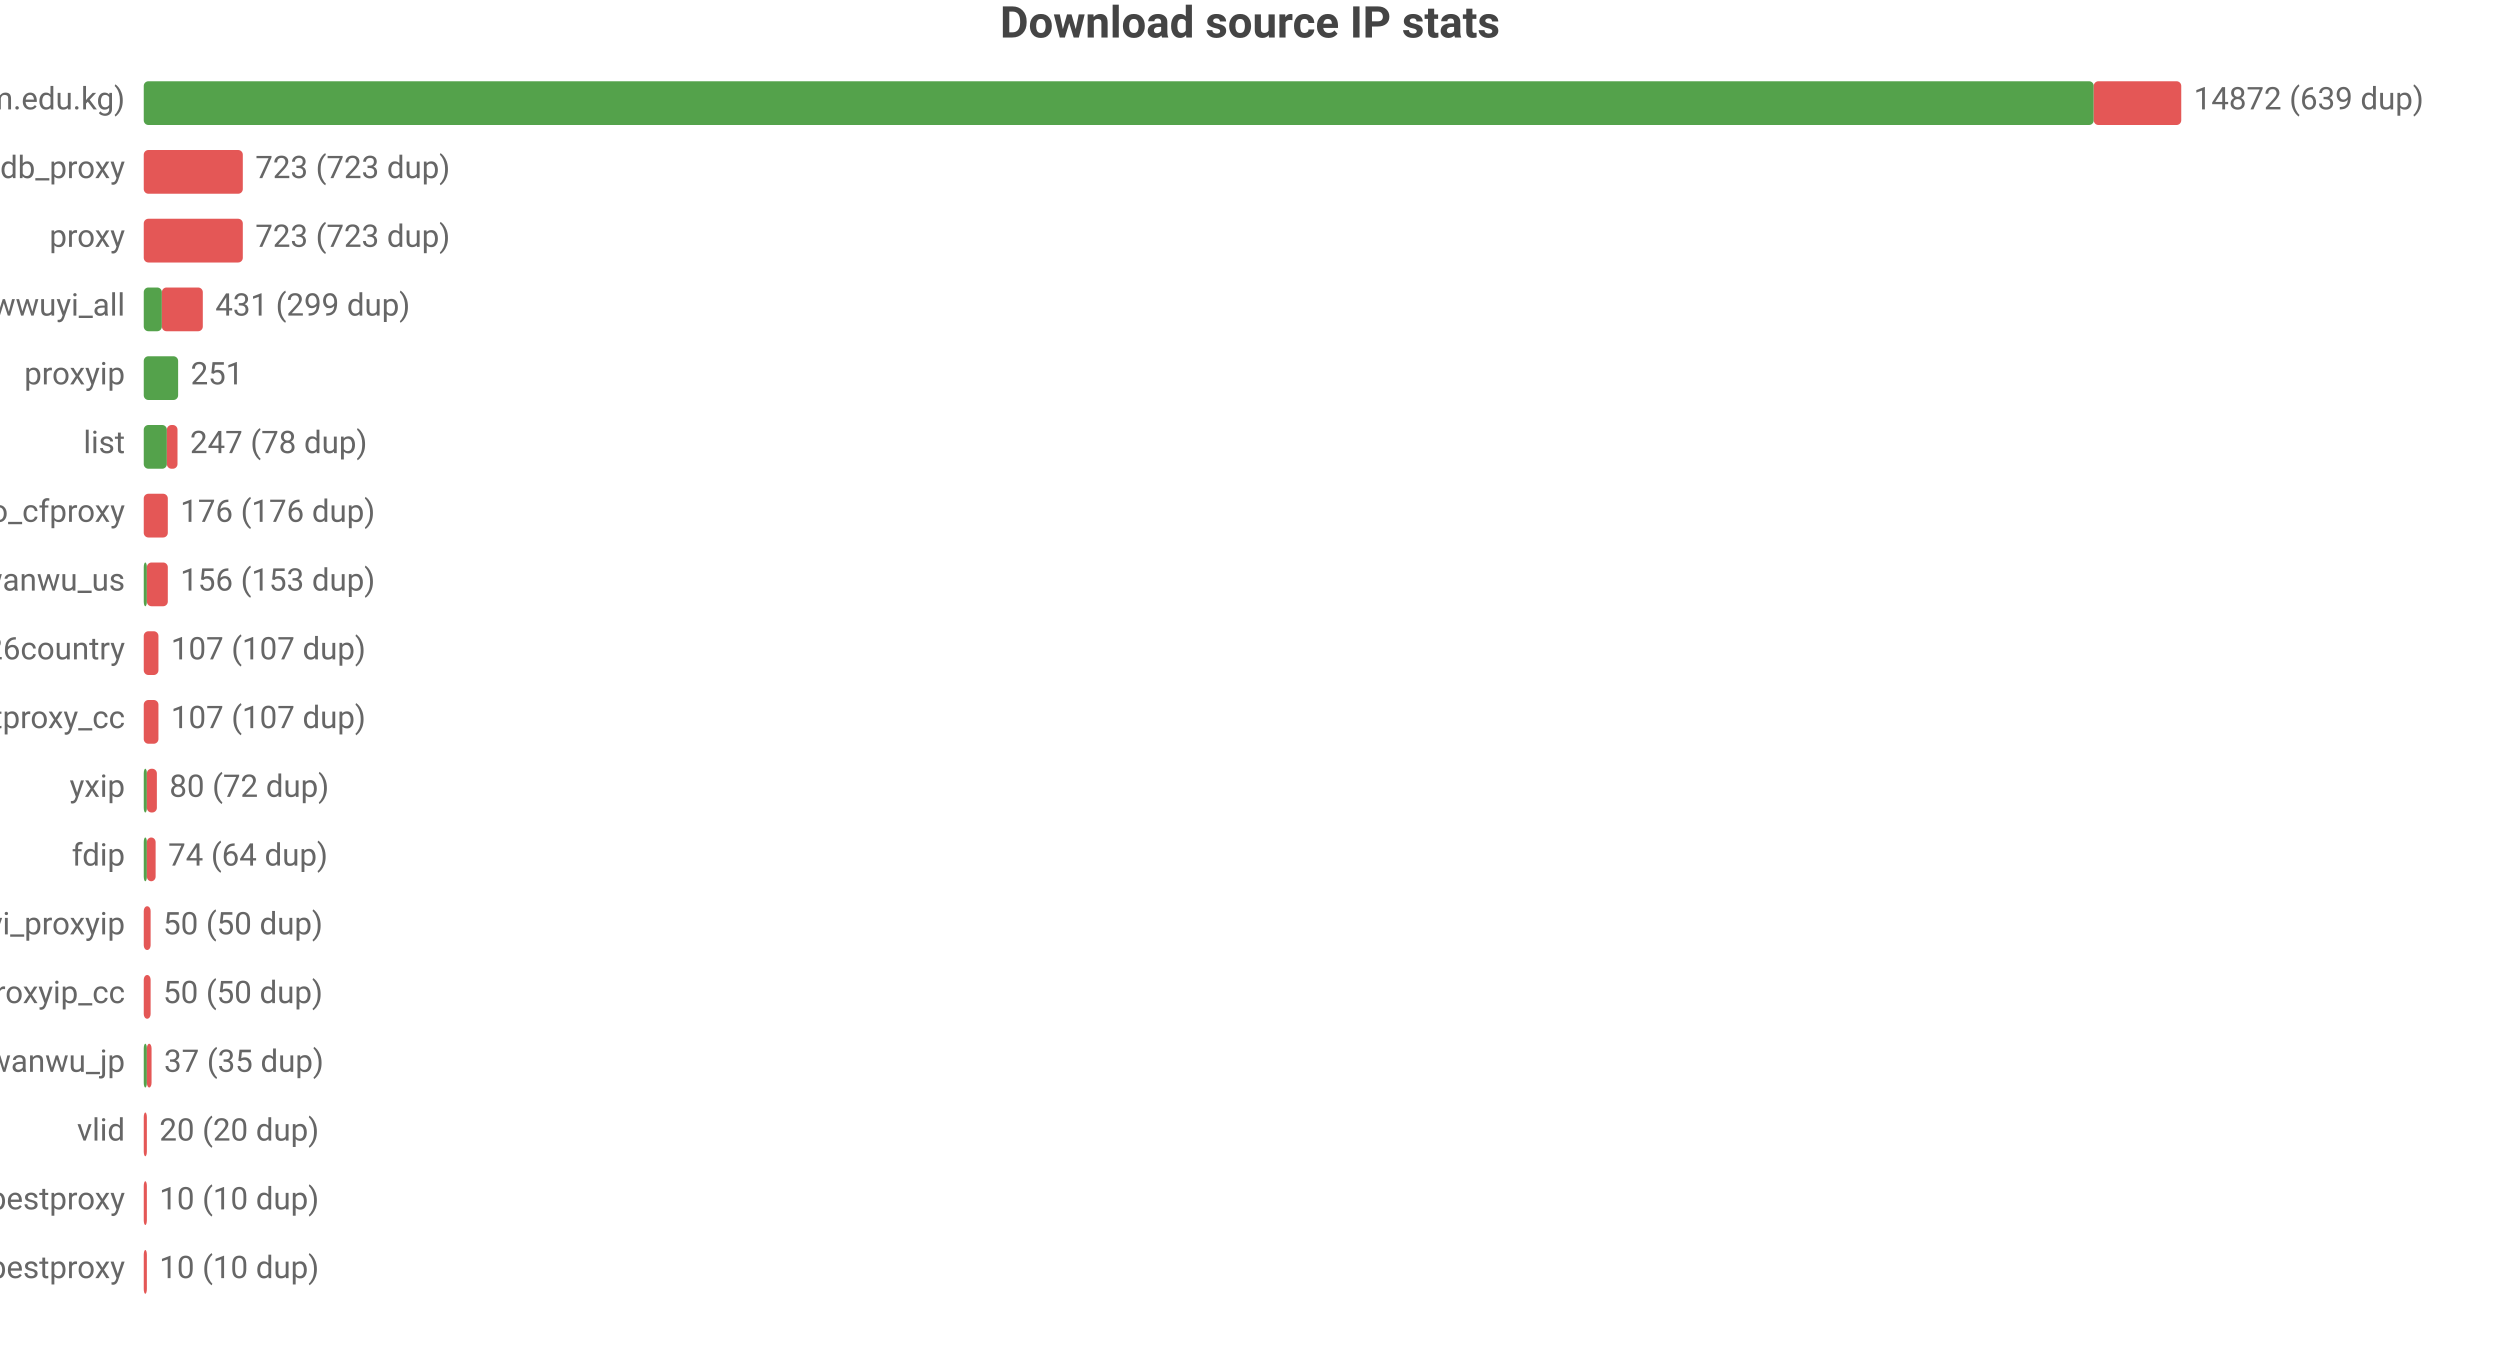
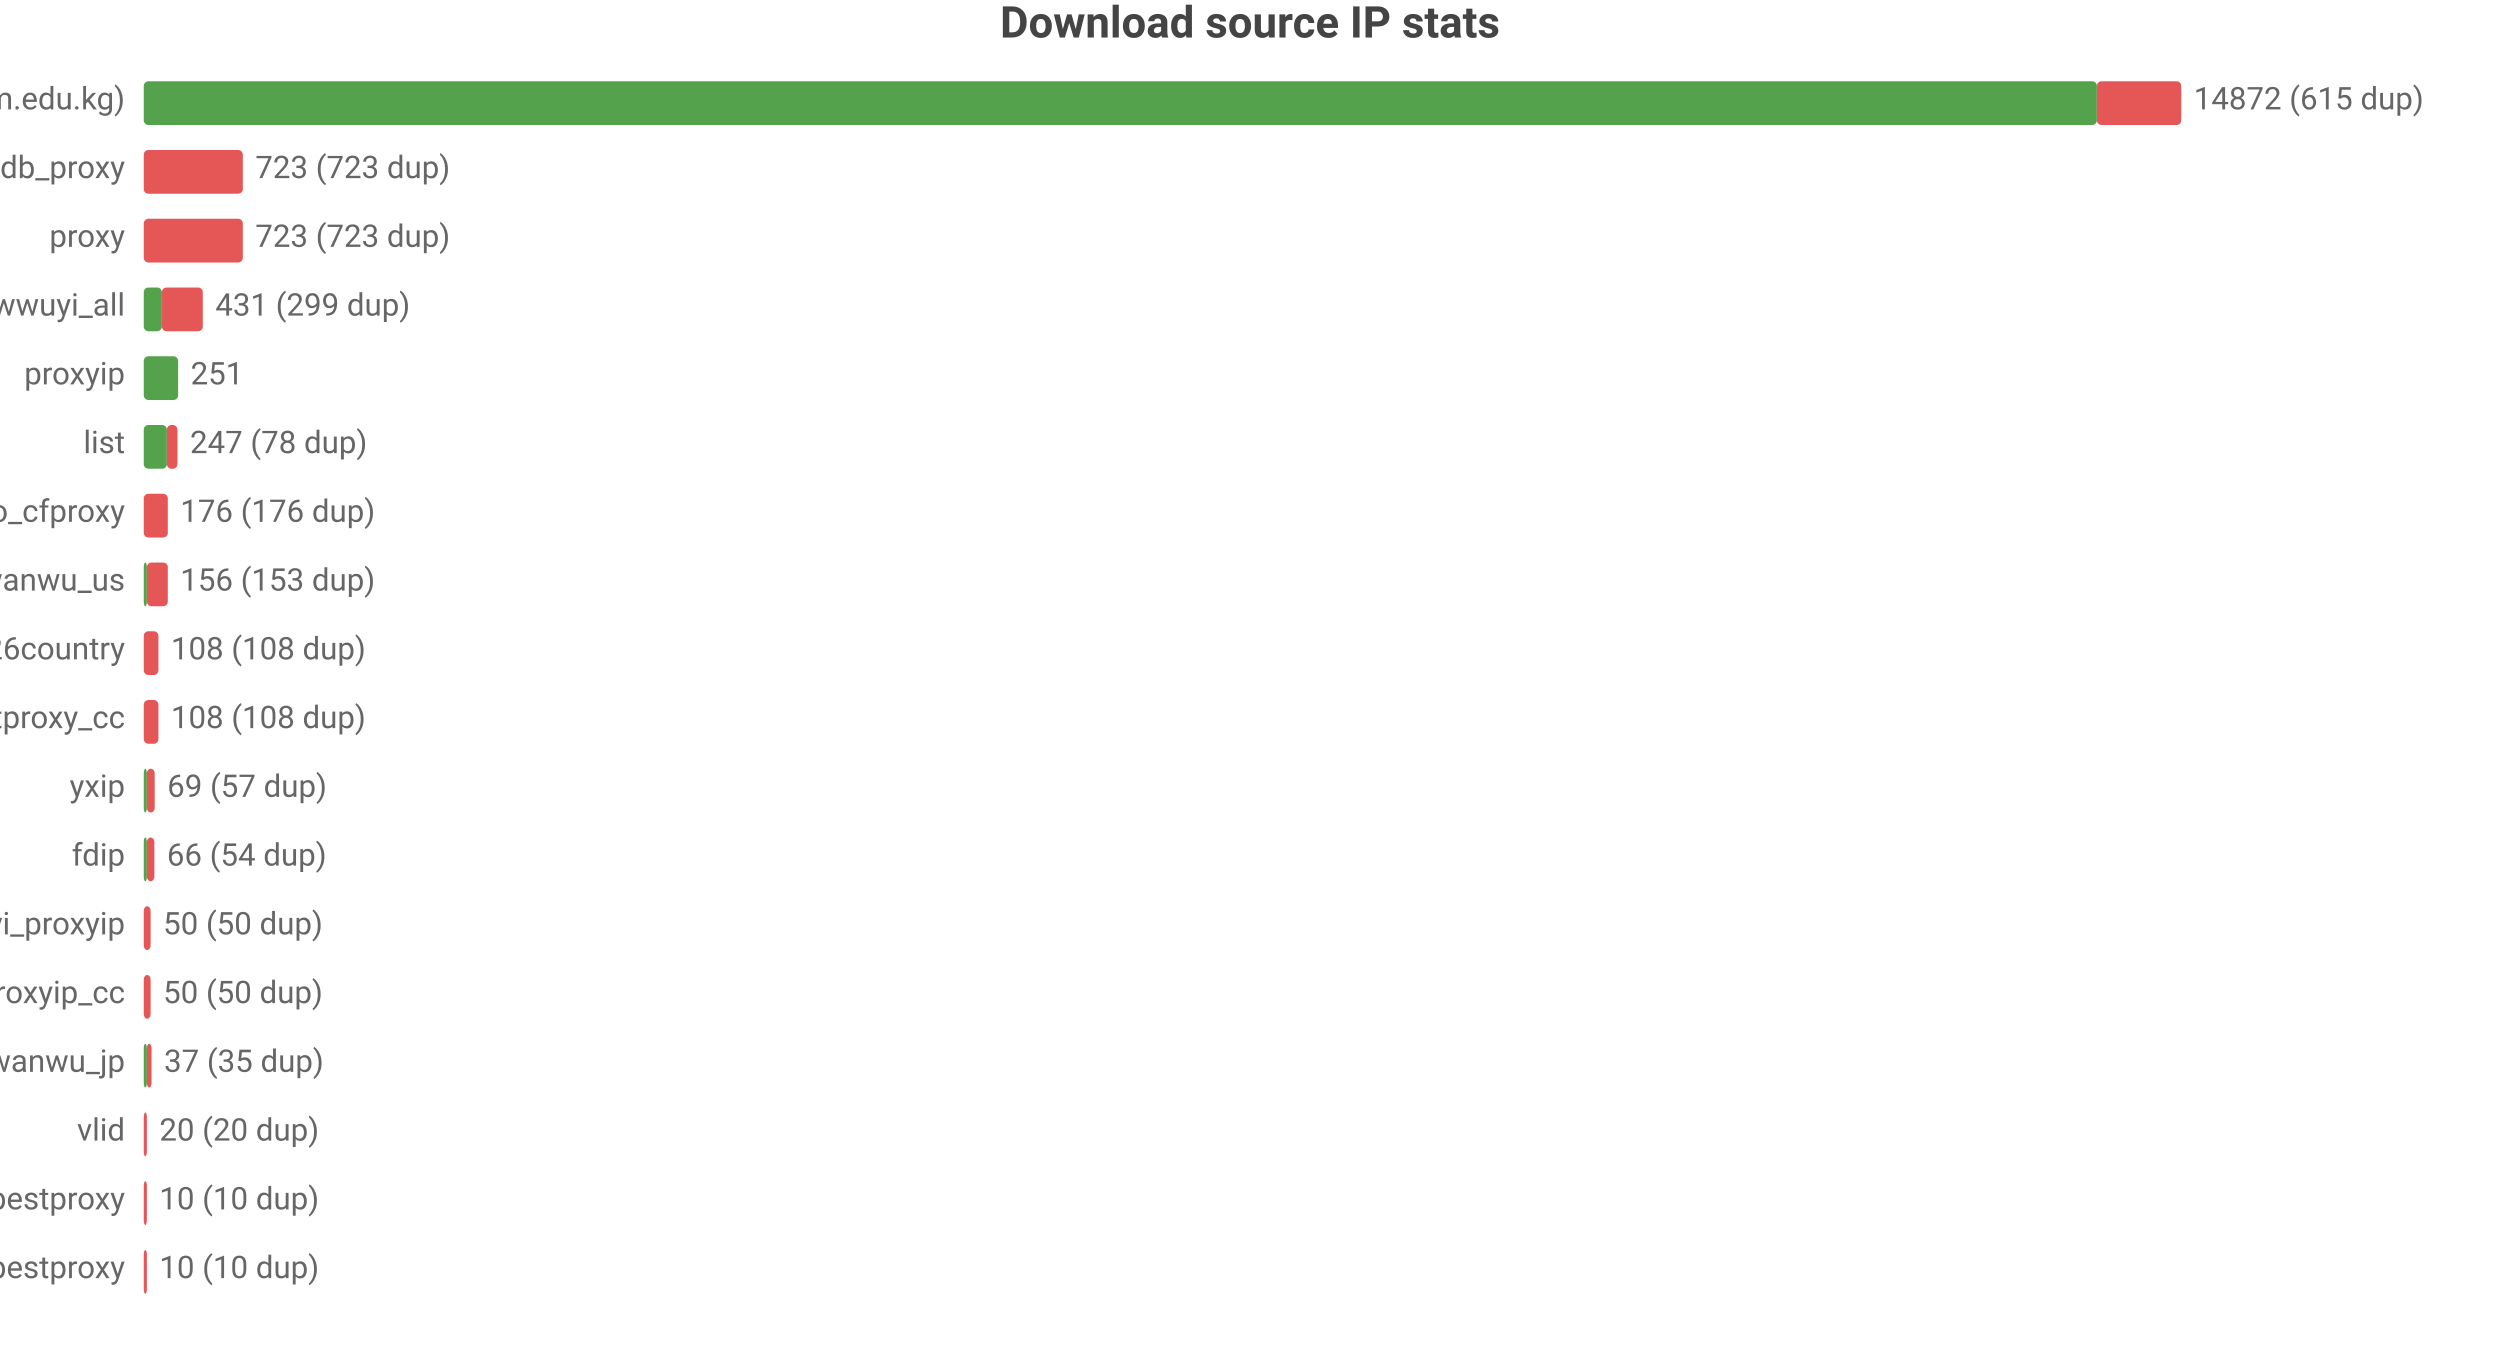
<svg xmlns="http://www.w3.org/2000/svg" width="800" height="432" viewBox="0 0 800 432">
  <rect width="800" height="432" fill="#ffffff" />
  <style>text{font-family:system-ui,-apple-system,'Segoe UI',Roboto,'PingFang SC','Microsoft YaHei','Noto Sans CJK SC',sans-serif}.g{stroke:#e8e8e8;stroke-width:1}.a{stroke:#999;stroke-width:1}.t{font-size:10px;fill:#666}.m{font-size:10px;text-anchor:middle;fill:#666}.e{font-size:10px;text-anchor:end;fill:#666}.l{font-size:11px;fill:#333}.tt{font-size:14px;font-weight:600;text-anchor:middle;fill:#444}.em{font-size:13px;text-anchor:middle;fill:#999}</style>
  <text class="tt" x="400.0" y="12">Download source IP stats</text>
  <text class="e" x="40" y="35">main (zip.cm.edu.kg)</text>
-   <rect x="46" y="26" width="624.0" height="14" fill="#54a24b" rx="1.5" />
-   <rect x="670.0" y="26" width="28.0" height="14" fill="#e45756" rx="1.5" />
-   <text class="t" x="702" y="35">14872 (639 dup)</text>
+   <rect x="46" y="26" width="625.0" height="14" fill="#54a24b" rx="1.5" />
+   <rect x="671.0" y="26" width="27.0" height="14" fill="#e45756" rx="1.5" />
+   <text class="t" x="702" y="35">14872 (615 dup)</text>
  <text class="e" x="40" y="57">ipdb_proxy</text>
  <rect x="46" y="48" width="31.7" height="14" fill="#e45756" rx="1.5" />
  <text class="t" x="81.7" y="57">723 (723 dup)</text>
  <text class="e" x="40" y="79">proxy</text>
  <rect x="46" y="70" width="31.7" height="14" fill="#e45756" rx="1.5" />
  <text class="t" x="81.7" y="79">723 (723 dup)</text>
  <text class="e" x="40" y="101">wwuyi_all</text>
  <rect x="46" y="92" width="5.8" height="14" fill="#54a24b" rx="1.5" />
  <rect x="51.8" y="92" width="13.1" height="14" fill="#e45756" rx="1.5" />
  <text class="t" x="68.9" y="101">431 (299 dup)</text>
  <text class="e" x="40" y="123">proxyip</text>
  <rect x="46" y="114" width="11.0" height="14" fill="#54a24b" rx="1.5" />
  <text class="t" x="61.0" y="123">251</text>
  <text class="e" x="40" y="145">list</text>
  <rect x="46" y="136" width="7.4" height="14" fill="#54a24b" rx="1.5" />
  <rect x="53.4" y="136" width="3.4" height="14" fill="#e45756" rx="1.5" />
  <text class="t" x="60.8" y="145">247 (78 dup)</text>
  <text class="e" x="40" y="167">leilao_cfproxy</text>
  <rect x="46" y="158" width="7.7" height="14" fill="#e45756" rx="1.5" />
  <text class="t" x="57.7" y="167">176 (176 dup)</text>
  <text class="e" x="40" y="189">wanwu_us</text>
  <rect x="46" y="180" width="1" height="14" fill="#54a24b" rx="1.5" />
  <rect x="47" y="180" width="6.7" height="14" fill="#e45756" rx="1.5" />
  <text class="t" x="57.7" y="189">156 (153 dup)</text>
  <text class="e" x="40" y="211">bestproxy%26country</text>
  <rect x="46" y="202" width="4.7" height="14" fill="#e45756" rx="1.5" />
-   <text class="t" x="54.7" y="211">107 (107 dup)</text>
+   <text class="t" x="54.7" y="211">108 (108 dup)</text>
  <text class="e" x="40" y="233">ipdb_bestproxy_cc</text>
  <rect x="46" y="224" width="4.7" height="14" fill="#e45756" rx="1.5" />
-   <text class="t" x="54.7" y="233">107 (107 dup)</text>
+   <text class="t" x="54.7" y="233">108 (108 dup)</text>
  <text class="e" x="40" y="255">yxip</text>
  <rect x="46" y="246" width="1" height="14" fill="#54a24b" rx="1.5" />
-   <rect x="47" y="246" width="3.2" height="14" fill="#e45756" rx="1.5" />
-   <text class="t" x="54.2" y="255">80 (72 dup)</text>
+   <rect x="47" y="246" width="2.5" height="14" fill="#e45756" rx="1.5" />
+   <text class="t" x="53.5" y="255">69 (57 dup)</text>
  <text class="e" x="40" y="277">fdip</text>
  <rect x="46" y="268" width="1" height="14" fill="#54a24b" rx="1.5" />
-   <rect x="47" y="268" width="2.8" height="14" fill="#e45756" rx="1.5" />
-   <text class="t" x="53.8" y="277">74 (64 dup)</text>
+   <rect x="47" y="268" width="2.4" height="14" fill="#e45756" rx="1.5" />
+   <text class="t" x="53.4" y="277">66 (54 dup)</text>
  <text class="e" x="40" y="299">wwuyi_proxyip</text>
  <rect x="46" y="290" width="2.2" height="14" fill="#e45756" rx="1.5" />
  <text class="t" x="52.2" y="299">50 (50 dup)</text>
  <text class="e" x="40" y="321">wwuyi_proxyip_cc</text>
  <rect x="46" y="312" width="2.2" height="14" fill="#e45756" rx="1.5" />
  <text class="t" x="52.2" y="321">50 (50 dup)</text>
  <text class="e" x="40" y="343">wanwu_jp</text>
  <rect x="46" y="334" width="1" height="14" fill="#54a24b" rx="1.5" />
  <rect x="47" y="334" width="1.5" height="14" fill="#e45756" rx="1.5" />
  <text class="t" x="52.5" y="343">37 (35 dup)</text>
  <text class="e" x="40" y="365">vlid</text>
  <rect x="46" y="356" width="1" height="14" fill="#e45756" rx="1.5" />
  <text class="t" x="51" y="365">20 (20 dup)</text>
  <text class="e" x="40" y="387">bestproxy</text>
  <rect x="46" y="378" width="1" height="14" fill="#e45756" rx="1.5" />
  <text class="t" x="51" y="387">10 (10 dup)</text>
  <text class="e" x="40" y="409">ipdb_bestproxy</text>
  <rect x="46" y="400" width="1" height="14" fill="#e45756" rx="1.5" />
  <text class="t" x="51" y="409">10 (10 dup)</text>
</svg>
